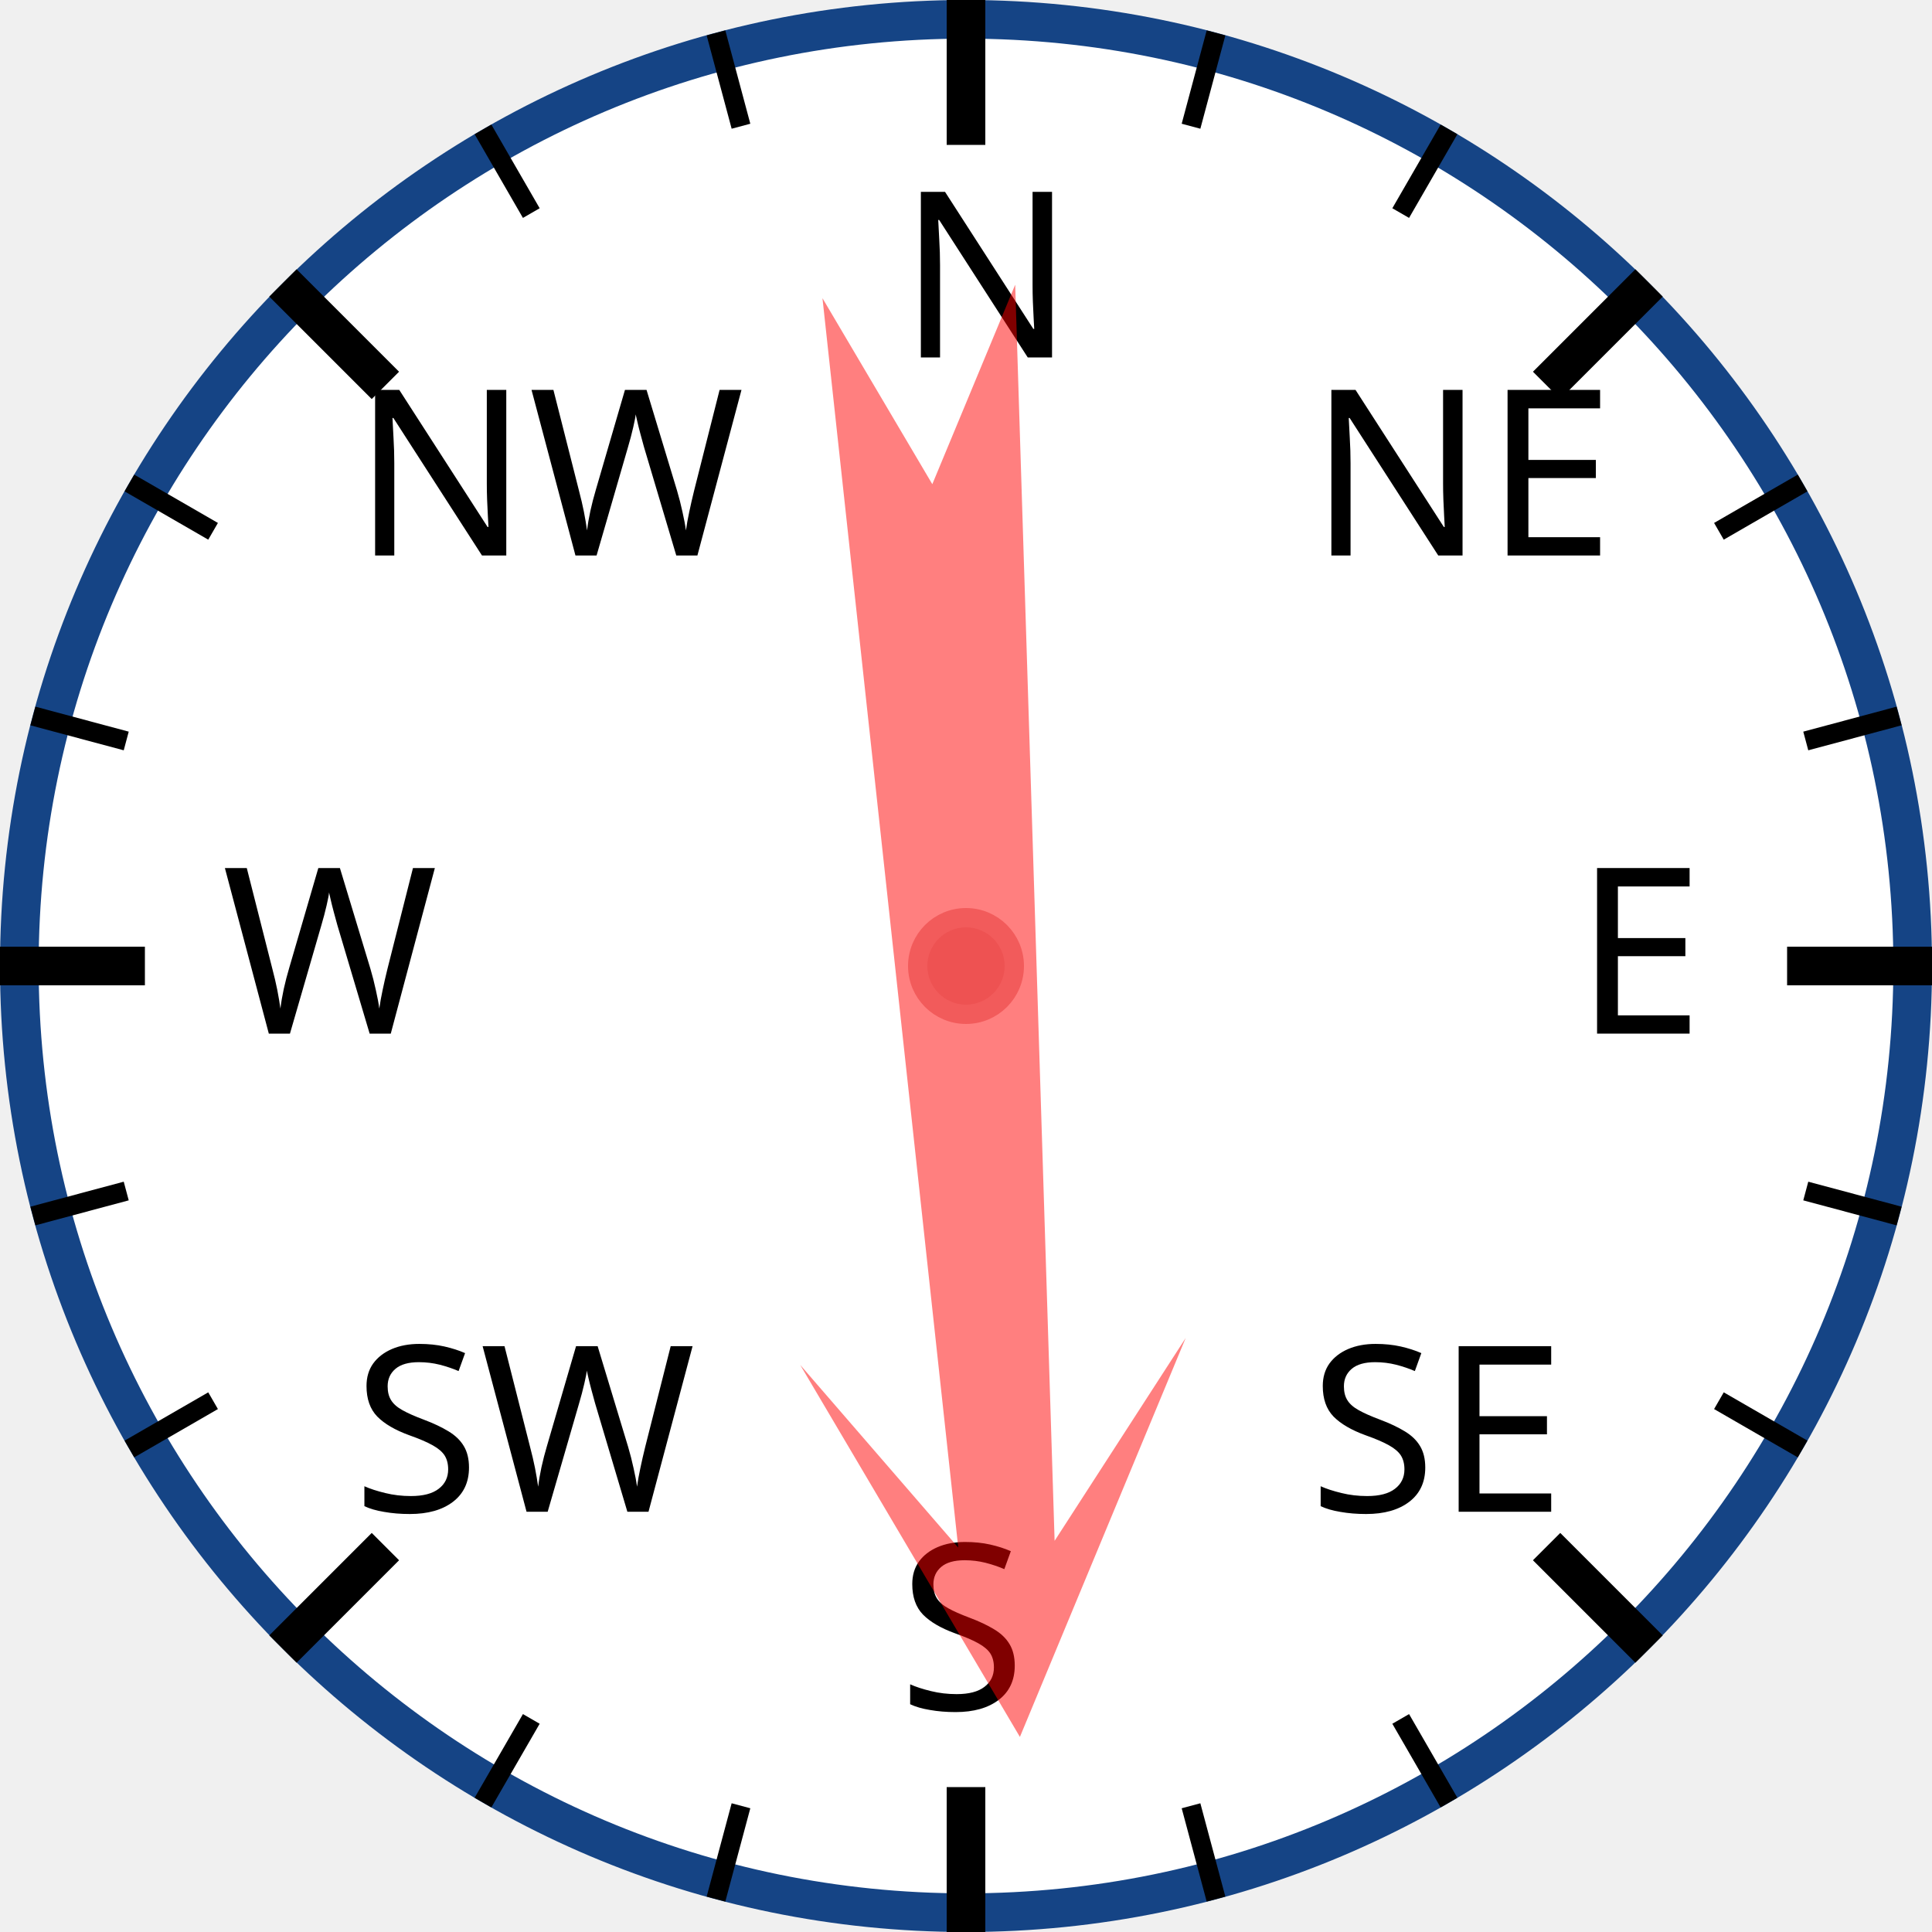
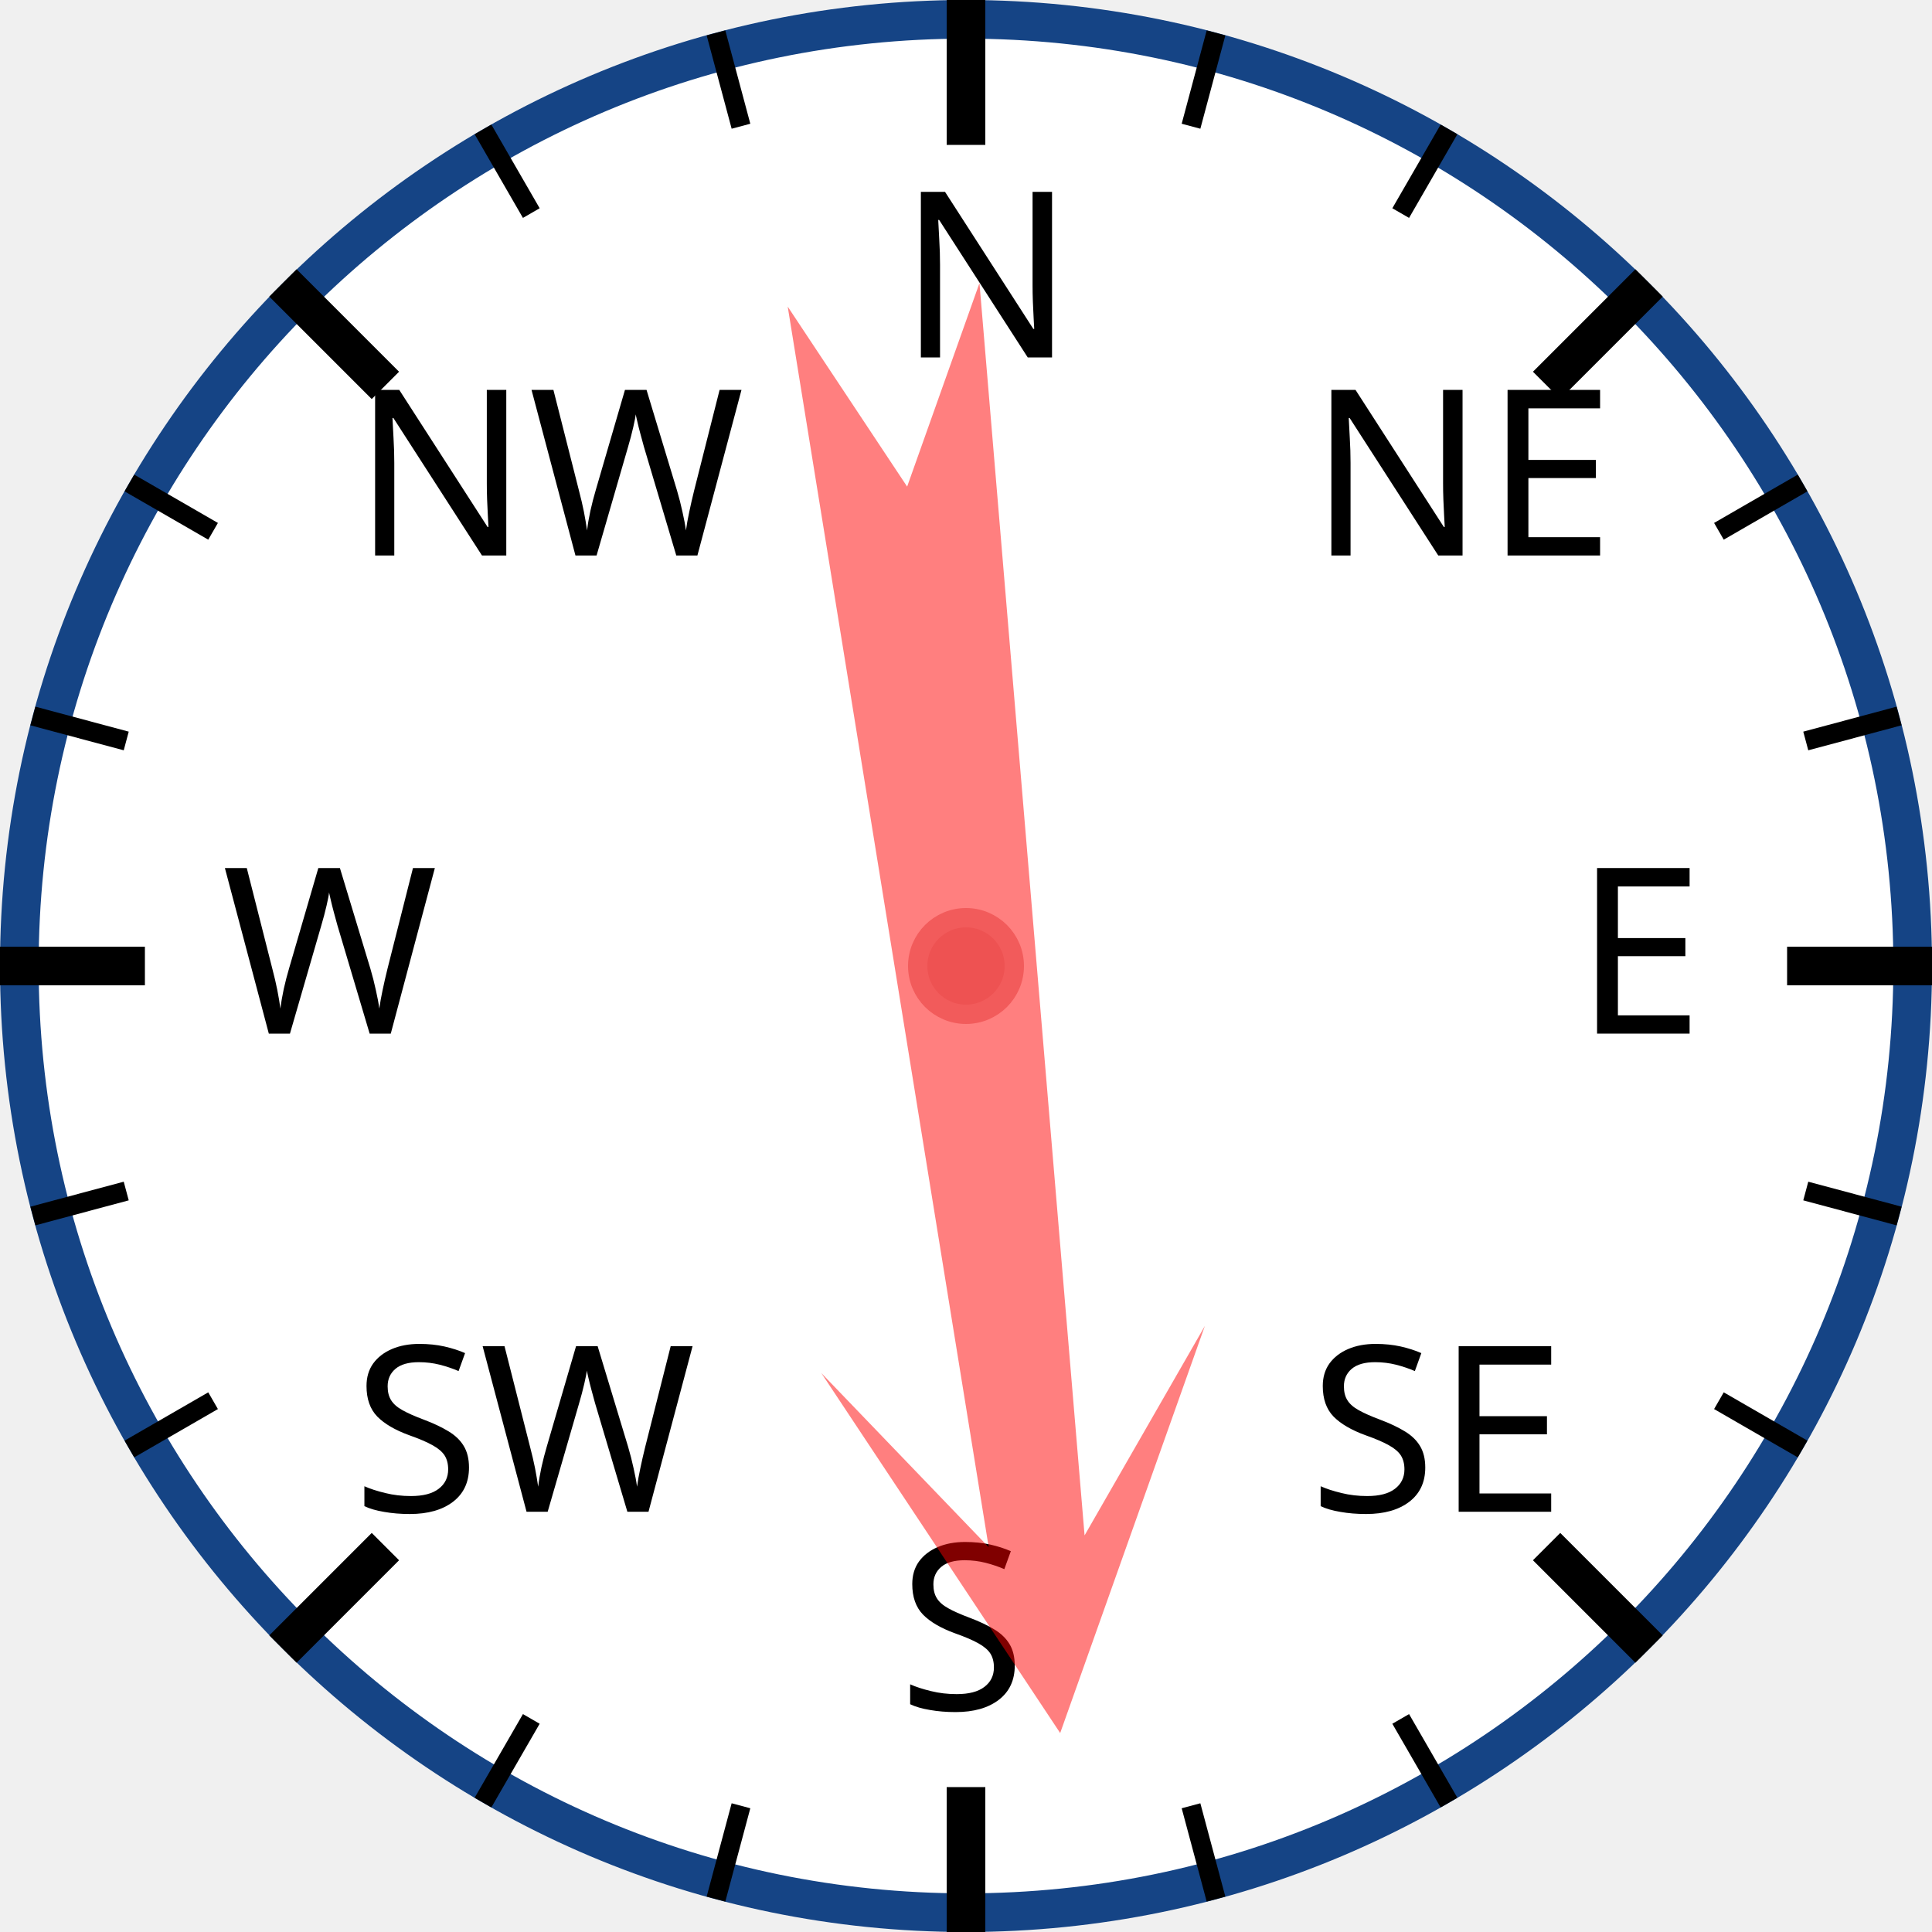
<svg xmlns="http://www.w3.org/2000/svg" width="120px" height="120px" viewBox="0 0 200 200">
  <circle cx="100" cy="100" r="98" style="fill: white; stroke: #154485; stroke-width: 4;" />
  <text x="93.0" y="37.0" style="font-family: sans-serif; font-size: 18pt;">N</text>
  <line x1="100.0" y1="0.0" x2="100.0" y2="15.0" style="stroke: black; stroke-width: 4;" />
  <line x1="74.118" y1="3.407" x2="76.706" y2="13.067" style="stroke: black; stroke-width: 2;" />
  <line x1="50" y1="13.397" x2="55" y2="22.058" style="stroke: black; stroke-width: 2;" />
  <text x="36.503" y="57.503" style="font-family: sans-serif; font-size: 18pt;">NW</text>
  <line x1="29.289" y1="29.289" x2="39.896" y2="39.896" style="stroke: black; stroke-width: 4;" />
  <line x1="13.397" y1="50" x2="22.058" y2="55" style="stroke: black; stroke-width: 2;" />
  <line x1="3.407" y1="74.118" x2="13.067" y2="76.706" style="stroke: black; stroke-width: 2;" />
  <text x="23.0" y="107.0" style="font-family: sans-serif; font-size: 18pt;">W</text>
  <line x1="0.0" y1="100.0" x2="15.0" y2="100.0" style="stroke: black; stroke-width: 4;" />
  <line x1="3.407" y1="125.882" x2="13.067" y2="123.294" style="stroke: black; stroke-width: 2;" />
  <line x1="13.397" y1="150" x2="22.058" y2="145" style="stroke: black; stroke-width: 2;" />
  <text x="36.503" y="156.497" style="font-family: sans-serif; font-size: 18pt;">SW</text>
  <line x1="29.289" y1="170.711" x2="39.896" y2="160.104" style="stroke: black; stroke-width: 4;" />
  <line x1="50" y1="186.603" x2="55" y2="177.942" style="stroke: black; stroke-width: 2;" />
  <line x1="74.118" y1="196.593" x2="76.706" y2="186.933" style="stroke: black; stroke-width: 2;" />
  <text x="93" y="177.0" style="font-family: sans-serif; font-size: 18pt;">S</text>
  <line x1="100" y1="200.0" x2="100" y2="185.0" style="stroke: black; stroke-width: 4;" />
  <line x1="125.882" y1="196.593" x2="123.294" y2="186.933" style="stroke: black; stroke-width: 2;" />
  <line x1="150.0" y1="186.603" x2="145.0" y2="177.942" style="stroke: black; stroke-width: 2;" />
  <text x="135.497" y="156.497" style="font-family: sans-serif; font-size: 18pt;">SE</text>
  <line x1="170.711" y1="170.711" x2="160.104" y2="160.104" style="stroke: black; stroke-width: 4;" />
  <line x1="186.603" y1="150" x2="177.942" y2="145" style="stroke: black; stroke-width: 2;" />
  <line x1="196.593" y1="125.882" x2="186.933" y2="123.294" style="stroke: black; stroke-width: 2;" />
  <text x="163.0" y="107" style="font-family: sans-serif; font-size: 18pt;">E</text>
  <line x1="200.0" y1="100" x2="185.0" y2="100" style="stroke: black; stroke-width: 4;" />
  <line x1="196.593" y1="74.118" x2="186.933" y2="76.706" style="stroke: black; stroke-width: 2;" />
  <line x1="186.603" y1="50" x2="177.942" y2="55" style="stroke: black; stroke-width: 2;" />
  <text x="135.497" y="57.503" style="font-family: sans-serif; font-size: 18pt;">NE</text>
  <line x1="170.711" y1="29.289" x2="160.104" y2="39.896" style="stroke: black; stroke-width: 4;" />
  <line x1="150" y1="13.397" x2="145" y2="22.058" style="stroke: black; stroke-width: 2;" />
  <line x1="125.882" y1="3.407" x2="123.294" y2="13.067" style="stroke: black; stroke-width: 2;" />
-   <polygon points="100 20 120 60 105 40 110 170 100 150 90 170 95 40 80 60" style="fill: red; fill-opacity: 0.5;" transform="rotate(176,100,100)" />
+   <polygon points="100 20 120 60 105 40 110 170 100 150 90 170 95 40 80 60" style="fill: red; fill-opacity: 0.5;" transform="rotate(173,100,100)" />
  <circle cx="100" cy="100" r="5" style="fill: #EE5252; stroke: #F25B5B; stroke-width: 2;" />
</svg>
